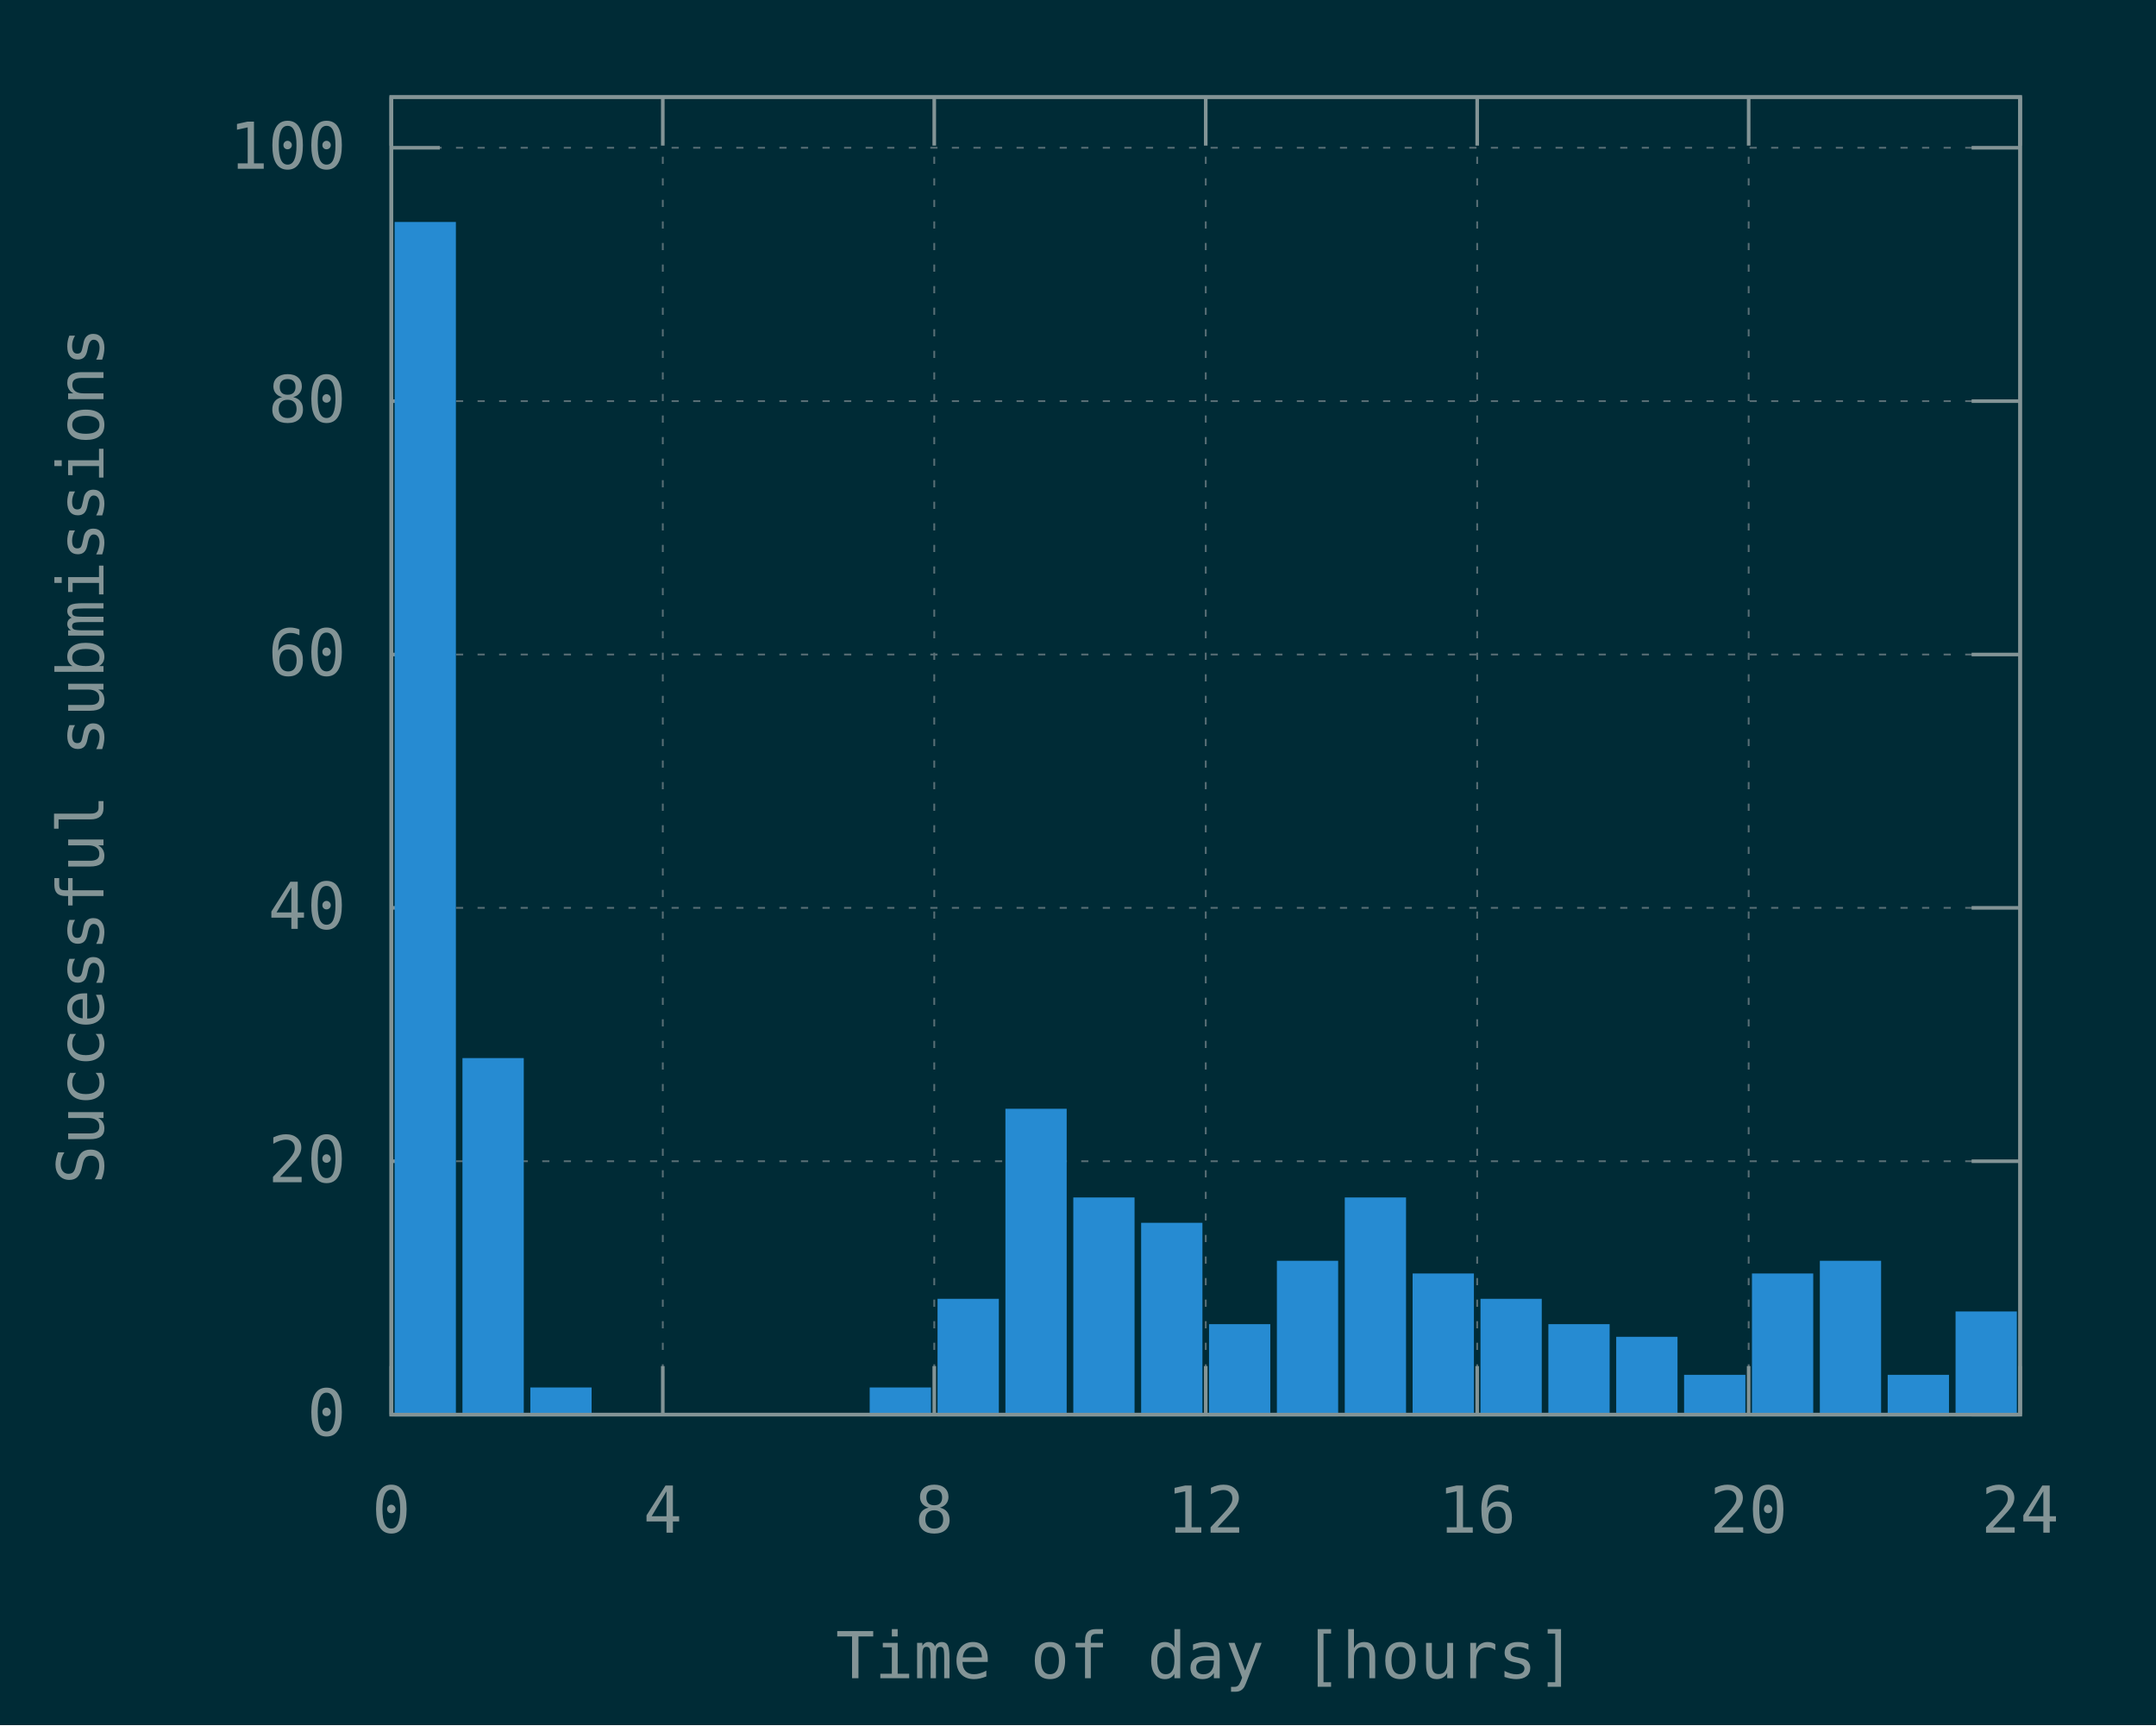
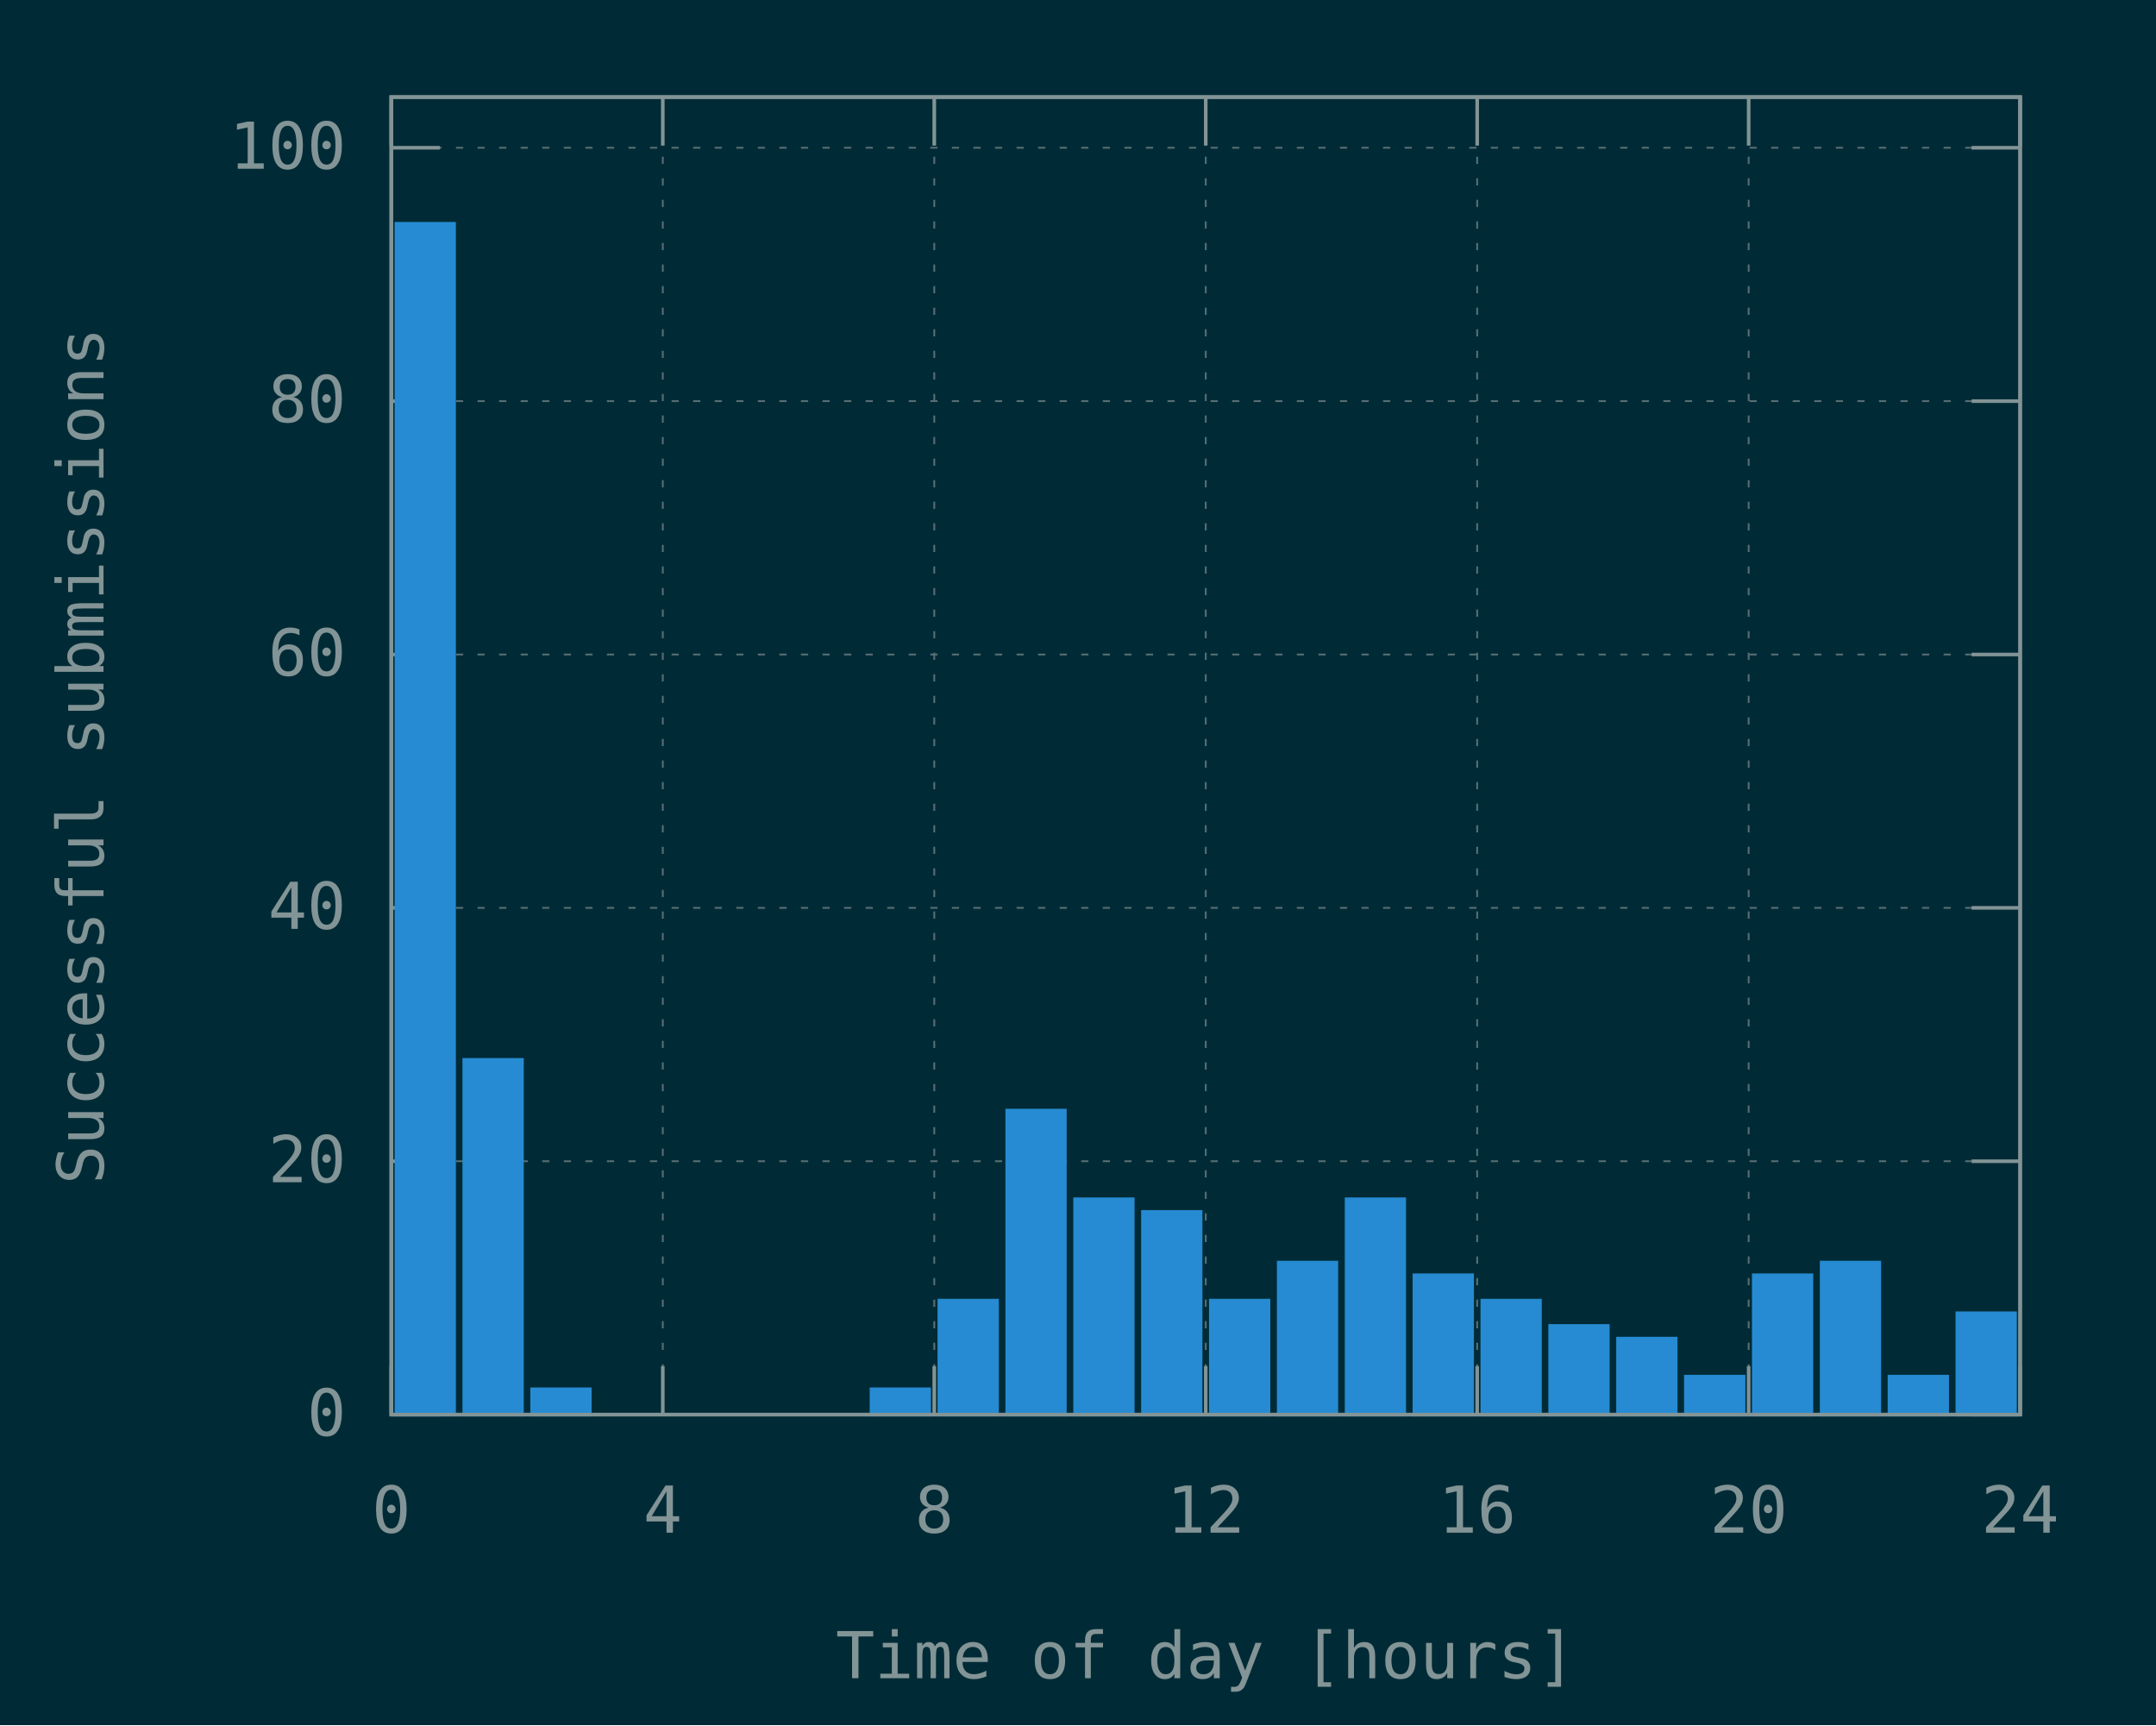
<svg xmlns="http://www.w3.org/2000/svg" xmlns:xlink="http://www.w3.org/1999/xlink" width="600" height="480" viewBox="0 0 600 480">
  <g id="gnuplot_canvas">
    <rect x="0" y="0" width="600" height="480" fill="#002b36" />
    <defs>
      <circle id="gpDot" r="0.5" stroke-width="0.5" stroke="currentColor" />
      <path id="gpPt0" stroke-width="0.148" stroke="currentColor" d="M-1,0 h2 M0,-1 v2" />
      <path id="gpPt1" stroke-width="0.148" stroke="currentColor" d="M-1,-1 L1,1 M1,-1 L-1,1" />
      <path id="gpPt2" stroke-width="0.148" stroke="currentColor" d="M-1,0 L1,0 M0,-1 L0,1 M-1,-1 L1,1 M-1,1 L1,-1" />
      <rect id="gpPt3" stroke-width="0.148" stroke="currentColor" x="-1" y="-1" width="2" height="2" />
      <rect id="gpPt4" stroke-width="0.148" stroke="currentColor" fill="currentColor" x="-1" y="-1" width="2" height="2" />
      <circle id="gpPt5" stroke-width="0.148" stroke="currentColor" cx="0" cy="0" r="1" />
      <use xlink:href="#gpPt5" id="gpPt6" fill="currentColor" stroke="none" />
      <path id="gpPt7" stroke-width="0.148" stroke="currentColor" d="M0,-1.33 L-1.33,0.67 L1.33,0.67 z" />
      <use xlink:href="#gpPt7" id="gpPt8" fill="currentColor" stroke="none" />
      <use xlink:href="#gpPt7" id="gpPt9" stroke="currentColor" transform="rotate(180)" />
      <use xlink:href="#gpPt9" id="gpPt10" fill="currentColor" stroke="none" />
      <use xlink:href="#gpPt3" id="gpPt11" stroke="currentColor" transform="rotate(45)" />
      <use xlink:href="#gpPt11" id="gpPt12" fill="currentColor" stroke="none" />
      <path id="gpPt13" stroke-width="0.148" stroke="currentColor" d="M0,1.330 L1.265,0.411 L0.782,-1.067 L-0.782,-1.076 L-1.265,0.411 z" />
      <use xlink:href="#gpPt13" id="gpPt14" fill="currentColor" stroke="none" />
      <filter id="textbox" filterUnits="objectBoundingBox" x="0" y="0" height="1" width="1">
        <feFlood flood-color="#002B36" flood-opacity="1" result="bgnd" />
        <feComposite in="SourceGraphic" in2="bgnd" operator="atop" />
      </filter>
      <filter id="greybox" filterUnits="objectBoundingBox" x="0" y="0" height="1" width="1">
        <feFlood flood-color="lightgrey" flood-opacity="1" result="grey" />
        <feComposite in="SourceGraphic" in2="grey" operator="atop" />
      </filter>
    </defs>
    <g fill="none" color="#002B36" stroke="currentColor" stroke-width="1.00" stroke-linecap="butt" stroke-linejoin="miter">
</g>
    <g fill="none" color="black" stroke="currentColor" stroke-width="1.00" stroke-linecap="butt" stroke-linejoin="miter">
</g>
    <g fill="none" color="black" stroke="rgb(131, 148, 150)" stroke-width="0.50" stroke-linecap="butt" stroke-linejoin="miter">
</g>
    <g fill="none" color="gray" stroke="currentColor" stroke-width="0.50" stroke-linecap="butt" stroke-linejoin="miter">
      <path stroke="rgb( 88, 110, 117)" stroke-dasharray="2,4" class="gridline" d="M108.90,393.60 L562.19,393.60  " />
    </g>
    <g fill="none" color="gray" stroke="rgb( 88, 110, 117)" stroke-width="1.00" stroke-linecap="butt" stroke-linejoin="miter">
</g>
    <g fill="none" color="black" stroke="currentColor" stroke-width="1.00" stroke-linecap="butt" stroke-linejoin="miter">
      <path stroke="rgb(131, 148, 150)" d="M108.90,393.60 L122.40,393.60 M562.19,393.60 L548.69,393.60  " />
      <g transform="translate(96.30,399.45)" stroke="none" fill="rgb(131,148,150)" font-family="Inconsolata" font-size="18.00" text-anchor="end">
        <text>
          <tspan font-family="Inconsolata"> 0</tspan>
        </text>
      </g>
    </g>
    <g fill="none" color="black" stroke="currentColor" stroke-width="1.00" stroke-linecap="butt" stroke-linejoin="miter">
</g>
    <g fill="none" color="black" stroke="rgb(131, 148, 150)" stroke-width="0.50" stroke-linecap="butt" stroke-linejoin="miter">
</g>
    <g fill="none" color="gray" stroke="currentColor" stroke-width="0.50" stroke-linecap="butt" stroke-linejoin="miter">
      <path stroke="rgb( 88, 110, 117)" stroke-dasharray="2,4" class="gridline" d="M108.90,323.10 L562.19,323.10  " />
    </g>
    <g fill="none" color="gray" stroke="rgb( 88, 110, 117)" stroke-width="1.00" stroke-linecap="butt" stroke-linejoin="miter">
</g>
    <g fill="none" color="black" stroke="currentColor" stroke-width="1.00" stroke-linecap="butt" stroke-linejoin="miter">
      <path stroke="rgb(131, 148, 150)" d="M108.90,323.10 L122.40,323.10 M562.19,323.10 L548.69,323.10  " />
      <g transform="translate(96.30,328.95)" stroke="none" fill="rgb(131,148,150)" font-family="Inconsolata" font-size="18.00" text-anchor="end">
        <text>
          <tspan font-family="Inconsolata"> 20</tspan>
        </text>
      </g>
    </g>
    <g fill="none" color="black" stroke="currentColor" stroke-width="1.00" stroke-linecap="butt" stroke-linejoin="miter">
</g>
    <g fill="none" color="black" stroke="rgb(131, 148, 150)" stroke-width="0.50" stroke-linecap="butt" stroke-linejoin="miter">
</g>
    <g fill="none" color="gray" stroke="currentColor" stroke-width="0.50" stroke-linecap="butt" stroke-linejoin="miter">
      <path stroke="rgb( 88, 110, 117)" stroke-dasharray="2,4" class="gridline" d="M108.90,252.60 L562.19,252.60  " />
    </g>
    <g fill="none" color="gray" stroke="rgb( 88, 110, 117)" stroke-width="1.00" stroke-linecap="butt" stroke-linejoin="miter">
</g>
    <g fill="none" color="black" stroke="currentColor" stroke-width="1.00" stroke-linecap="butt" stroke-linejoin="miter">
      <path stroke="rgb(131, 148, 150)" d="M108.90,252.60 L122.40,252.60 M562.19,252.60 L548.69,252.60  " />
      <g transform="translate(96.30,258.45)" stroke="none" fill="rgb(131,148,150)" font-family="Inconsolata" font-size="18.00" text-anchor="end">
        <text>
          <tspan font-family="Inconsolata"> 40</tspan>
        </text>
      </g>
    </g>
    <g fill="none" color="black" stroke="currentColor" stroke-width="1.00" stroke-linecap="butt" stroke-linejoin="miter">
</g>
    <g fill="none" color="black" stroke="rgb(131, 148, 150)" stroke-width="0.50" stroke-linecap="butt" stroke-linejoin="miter">
</g>
    <g fill="none" color="gray" stroke="currentColor" stroke-width="0.50" stroke-linecap="butt" stroke-linejoin="miter">
      <path stroke="rgb( 88, 110, 117)" stroke-dasharray="2,4" class="gridline" d="M108.90,182.11 L562.19,182.11  " />
    </g>
    <g fill="none" color="gray" stroke="rgb( 88, 110, 117)" stroke-width="1.00" stroke-linecap="butt" stroke-linejoin="miter">
</g>
    <g fill="none" color="black" stroke="currentColor" stroke-width="1.00" stroke-linecap="butt" stroke-linejoin="miter">
      <path stroke="rgb(131, 148, 150)" d="M108.90,182.11 L122.40,182.11 M562.19,182.11 L548.69,182.11  " />
      <g transform="translate(96.30,187.96)" stroke="none" fill="rgb(131,148,150)" font-family="Inconsolata" font-size="18.00" text-anchor="end">
        <text>
          <tspan font-family="Inconsolata"> 60</tspan>
        </text>
      </g>
    </g>
    <g fill="none" color="black" stroke="currentColor" stroke-width="1.00" stroke-linecap="butt" stroke-linejoin="miter">
</g>
    <g fill="none" color="black" stroke="rgb(131, 148, 150)" stroke-width="0.50" stroke-linecap="butt" stroke-linejoin="miter">
</g>
    <g fill="none" color="gray" stroke="currentColor" stroke-width="0.50" stroke-linecap="butt" stroke-linejoin="miter">
      <path stroke="rgb( 88, 110, 117)" stroke-dasharray="2,4" class="gridline" d="M108.90,111.61 L562.19,111.61  " />
    </g>
    <g fill="none" color="gray" stroke="rgb( 88, 110, 117)" stroke-width="1.00" stroke-linecap="butt" stroke-linejoin="miter">
</g>
    <g fill="none" color="black" stroke="currentColor" stroke-width="1.00" stroke-linecap="butt" stroke-linejoin="miter">
      <path stroke="rgb(131, 148, 150)" d="M108.90,111.61 L122.40,111.61 M562.19,111.61 L548.69,111.61  " />
      <g transform="translate(96.30,117.46)" stroke="none" fill="rgb(131,148,150)" font-family="Inconsolata" font-size="18.00" text-anchor="end">
        <text>
          <tspan font-family="Inconsolata"> 80</tspan>
        </text>
      </g>
    </g>
    <g fill="none" color="black" stroke="currentColor" stroke-width="1.00" stroke-linecap="butt" stroke-linejoin="miter">
</g>
    <g fill="none" color="black" stroke="rgb(131, 148, 150)" stroke-width="0.50" stroke-linecap="butt" stroke-linejoin="miter">
</g>
    <g fill="none" color="gray" stroke="currentColor" stroke-width="0.50" stroke-linecap="butt" stroke-linejoin="miter">
      <path stroke="rgb( 88, 110, 117)" stroke-dasharray="2,4" class="gridline" d="M108.90,41.11 L562.19,41.11  " />
    </g>
    <g fill="none" color="gray" stroke="rgb( 88, 110, 117)" stroke-width="1.00" stroke-linecap="butt" stroke-linejoin="miter">
</g>
    <g fill="none" color="black" stroke="currentColor" stroke-width="1.00" stroke-linecap="butt" stroke-linejoin="miter">
      <path stroke="rgb(131, 148, 150)" d="M108.90,41.11 L122.40,41.11 M562.19,41.11 L548.69,41.11  " />
      <g transform="translate(96.30,46.96)" stroke="none" fill="rgb(131,148,150)" font-family="Inconsolata" font-size="18.00" text-anchor="end">
        <text>
          <tspan font-family="Inconsolata"> 100</tspan>
        </text>
      </g>
    </g>
    <g fill="none" color="black" stroke="currentColor" stroke-width="1.00" stroke-linecap="butt" stroke-linejoin="miter">
</g>
    <g fill="none" color="black" stroke="rgb(131, 148, 150)" stroke-width="0.50" stroke-linecap="butt" stroke-linejoin="miter">
</g>
    <g fill="none" color="gray" stroke="currentColor" stroke-width="0.50" stroke-linecap="butt" stroke-linejoin="miter">
      <path stroke="rgb( 88, 110, 117)" stroke-dasharray="2,4" class="gridline" d="M108.90,393.60 L108.90,27.01  " />
    </g>
    <g fill="none" color="gray" stroke="rgb( 88, 110, 117)" stroke-width="1.00" stroke-linecap="butt" stroke-linejoin="miter">
</g>
    <g fill="none" color="black" stroke="currentColor" stroke-width="1.00" stroke-linecap="butt" stroke-linejoin="miter">
      <path stroke="rgb(131, 148, 150)" d="M108.90,393.60 L108.90,380.10 M108.90,27.01 L108.90,40.51  " />
      <g transform="translate(108.90,426.45)" stroke="none" fill="rgb(131,148,150)" font-family="Inconsolata" font-size="18.00" text-anchor="middle">
        <text>
          <tspan font-family="Inconsolata"> 0</tspan>
        </text>
      </g>
    </g>
    <g fill="none" color="black" stroke="currentColor" stroke-width="1.00" stroke-linecap="butt" stroke-linejoin="miter">
</g>
    <g fill="none" color="black" stroke="rgb(131, 148, 150)" stroke-width="0.50" stroke-linecap="butt" stroke-linejoin="miter">
</g>
    <g fill="none" color="gray" stroke="currentColor" stroke-width="0.50" stroke-linecap="butt" stroke-linejoin="miter">
      <path stroke="rgb( 88, 110, 117)" stroke-dasharray="2,4" class="gridline" d="M184.45,393.60 L184.45,27.01  " />
    </g>
    <g fill="none" color="gray" stroke="rgb( 88, 110, 117)" stroke-width="1.00" stroke-linecap="butt" stroke-linejoin="miter">
</g>
    <g fill="none" color="black" stroke="currentColor" stroke-width="1.00" stroke-linecap="butt" stroke-linejoin="miter">
      <path stroke="rgb(131, 148, 150)" d="M184.45,393.60 L184.45,380.10 M184.45,27.01 L184.45,40.51  " />
      <g transform="translate(184.45,426.45)" stroke="none" fill="rgb(131,148,150)" font-family="Inconsolata" font-size="18.00" text-anchor="middle">
        <text>
          <tspan font-family="Inconsolata"> 4</tspan>
        </text>
      </g>
    </g>
    <g fill="none" color="black" stroke="currentColor" stroke-width="1.00" stroke-linecap="butt" stroke-linejoin="miter">
</g>
    <g fill="none" color="black" stroke="rgb(131, 148, 150)" stroke-width="0.50" stroke-linecap="butt" stroke-linejoin="miter">
</g>
    <g fill="none" color="gray" stroke="currentColor" stroke-width="0.50" stroke-linecap="butt" stroke-linejoin="miter">
      <path stroke="rgb( 88, 110, 117)" stroke-dasharray="2,4" class="gridline" d="M260.00,393.60 L260.00,27.01  " />
    </g>
    <g fill="none" color="gray" stroke="rgb( 88, 110, 117)" stroke-width="1.00" stroke-linecap="butt" stroke-linejoin="miter">
</g>
    <g fill="none" color="black" stroke="currentColor" stroke-width="1.00" stroke-linecap="butt" stroke-linejoin="miter">
      <path stroke="rgb(131, 148, 150)" d="M260.00,393.60 L260.00,380.10 M260.00,27.01 L260.00,40.51  " />
      <g transform="translate(260.00,426.45)" stroke="none" fill="rgb(131,148,150)" font-family="Inconsolata" font-size="18.00" text-anchor="middle">
        <text>
          <tspan font-family="Inconsolata"> 8</tspan>
        </text>
      </g>
    </g>
    <g fill="none" color="black" stroke="currentColor" stroke-width="1.00" stroke-linecap="butt" stroke-linejoin="miter">
</g>
    <g fill="none" color="black" stroke="rgb(131, 148, 150)" stroke-width="0.50" stroke-linecap="butt" stroke-linejoin="miter">
</g>
    <g fill="none" color="gray" stroke="currentColor" stroke-width="0.50" stroke-linecap="butt" stroke-linejoin="miter">
      <path stroke="rgb( 88, 110, 117)" stroke-dasharray="2,4" class="gridline" d="M335.55,393.60 L335.55,27.01  " />
    </g>
    <g fill="none" color="gray" stroke="rgb( 88, 110, 117)" stroke-width="1.00" stroke-linecap="butt" stroke-linejoin="miter">
</g>
    <g fill="none" color="black" stroke="currentColor" stroke-width="1.00" stroke-linecap="butt" stroke-linejoin="miter">
      <path stroke="rgb(131, 148, 150)" d="M335.55,393.60 L335.55,380.10 M335.55,27.01 L335.55,40.51  " />
      <g transform="translate(335.55,426.45)" stroke="none" fill="rgb(131,148,150)" font-family="Inconsolata" font-size="18.00" text-anchor="middle">
        <text>
          <tspan font-family="Inconsolata"> 12</tspan>
        </text>
      </g>
    </g>
    <g fill="none" color="black" stroke="currentColor" stroke-width="1.00" stroke-linecap="butt" stroke-linejoin="miter">
</g>
    <g fill="none" color="black" stroke="rgb(131, 148, 150)" stroke-width="0.50" stroke-linecap="butt" stroke-linejoin="miter">
</g>
    <g fill="none" color="gray" stroke="currentColor" stroke-width="0.50" stroke-linecap="butt" stroke-linejoin="miter">
      <path stroke="rgb( 88, 110, 117)" stroke-dasharray="2,4" class="gridline" d="M411.09,393.60 L411.09,27.01  " />
    </g>
    <g fill="none" color="gray" stroke="rgb( 88, 110, 117)" stroke-width="1.00" stroke-linecap="butt" stroke-linejoin="miter">
</g>
    <g fill="none" color="black" stroke="currentColor" stroke-width="1.00" stroke-linecap="butt" stroke-linejoin="miter">
      <path stroke="rgb(131, 148, 150)" d="M411.09,393.60 L411.09,380.10 M411.09,27.01 L411.09,40.51  " />
      <g transform="translate(411.09,426.45)" stroke="none" fill="rgb(131,148,150)" font-family="Inconsolata" font-size="18.00" text-anchor="middle">
        <text>
          <tspan font-family="Inconsolata"> 16</tspan>
        </text>
      </g>
    </g>
    <g fill="none" color="black" stroke="currentColor" stroke-width="1.00" stroke-linecap="butt" stroke-linejoin="miter">
</g>
    <g fill="none" color="black" stroke="rgb(131, 148, 150)" stroke-width="0.50" stroke-linecap="butt" stroke-linejoin="miter">
</g>
    <g fill="none" color="gray" stroke="currentColor" stroke-width="0.50" stroke-linecap="butt" stroke-linejoin="miter">
      <path stroke="rgb( 88, 110, 117)" stroke-dasharray="2,4" class="gridline" d="M486.64,393.60 L486.64,40.51 L486.64,27.01  " />
    </g>
    <g fill="none" color="gray" stroke="rgb( 88, 110, 117)" stroke-width="1.00" stroke-linecap="butt" stroke-linejoin="miter">
</g>
    <g fill="none" color="black" stroke="currentColor" stroke-width="1.00" stroke-linecap="butt" stroke-linejoin="miter">
      <path stroke="rgb(131, 148, 150)" d="M486.64,393.60 L486.64,380.10 M486.64,27.01 L486.64,40.51  " />
      <g transform="translate(486.64,426.45)" stroke="none" fill="rgb(131,148,150)" font-family="Inconsolata" font-size="18.00" text-anchor="middle">
        <text>
          <tspan font-family="Inconsolata"> 20</tspan>
        </text>
      </g>
    </g>
    <g fill="none" color="black" stroke="currentColor" stroke-width="1.00" stroke-linecap="butt" stroke-linejoin="miter">
</g>
    <g fill="none" color="black" stroke="rgb(131, 148, 150)" stroke-width="0.50" stroke-linecap="butt" stroke-linejoin="miter">
</g>
    <g fill="none" color="gray" stroke="currentColor" stroke-width="0.50" stroke-linecap="butt" stroke-linejoin="miter">
      <path stroke="rgb( 88, 110, 117)" stroke-dasharray="2,4" class="gridline" d="M562.19,393.60 L562.19,27.01  " />
    </g>
    <g fill="none" color="gray" stroke="rgb( 88, 110, 117)" stroke-width="1.00" stroke-linecap="butt" stroke-linejoin="miter">
</g>
    <g fill="none" color="black" stroke="currentColor" stroke-width="1.00" stroke-linecap="butt" stroke-linejoin="miter">
      <path stroke="rgb(131, 148, 150)" d="M562.19,393.60 L562.19,380.10 M562.19,27.01 L562.19,40.51  " />
      <g transform="translate(562.19,426.45)" stroke="none" fill="rgb(131,148,150)" font-family="Inconsolata" font-size="18.00" text-anchor="middle">
        <text>
          <tspan font-family="Inconsolata"> 24</tspan>
        </text>
      </g>
    </g>
    <g fill="none" color="black" stroke="currentColor" stroke-width="1.00" stroke-linecap="butt" stroke-linejoin="miter">
</g>
    <g fill="none" color="black" stroke="currentColor" stroke-width="1.00" stroke-linecap="butt" stroke-linejoin="miter">
      <path stroke="rgb(131, 148, 150)" d="M108.90,27.01 L108.90,393.60 L562.19,393.60 L562.19,27.01 L108.90,27.01 Z  " />
    </g>
    <g fill="none" color="black" stroke="currentColor" stroke-width="1.00" stroke-linecap="butt" stroke-linejoin="miter">
      <g transform="translate(28.80,210.31) rotate(270)" stroke="none" fill="rgb(131,148,150)" font-family="Inconsolata" font-size="18.00" text-anchor="middle">
        <text>
          <tspan font-family="Inconsolata">Successful submissions</tspan>
        </text>
      </g>
    </g>
    <g fill="none" color="black" stroke="currentColor" stroke-width="1.00" stroke-linecap="butt" stroke-linejoin="miter">
      <g transform="translate(335.54,466.95)" stroke="none" fill="rgb(131,148,150)" font-family="Inconsolata" font-size="18.00" text-anchor="middle">
        <text>
          <tspan font-family="Inconsolata">Time of day [hours]</tspan>
        </text>
      </g>
    </g>
    <g fill="none" color="black" stroke="currentColor" stroke-width="1.00" stroke-linecap="butt" stroke-linejoin="miter">
</g>
    <g id="gnuplot_plot_1">
      <g fill="none" color="black" stroke="currentColor" stroke-width="1.00" stroke-linecap="butt" stroke-linejoin="miter">
        <g stroke="none" shape-rendering="crispEdges">
          <polygon fill="rgb( 38, 139, 210)" points="110.32,393.60 126.38,393.60 126.38,62.25 110.32,62.25 " />
        </g>
        <path stroke="rgb( 38, 139, 210)" d="M110.32,393.60 L110.32,62.26 L126.37,62.26 L126.37,393.60 L110.32,393.60 Z  " />
        <g stroke="none" shape-rendering="crispEdges">
          <polygon fill="rgb( 38, 139, 210)" points="129.20,393.60 145.27,393.60 145.27,294.89 129.20,294.89 " />
        </g>
        <path stroke="rgb( 38, 139, 210)" d="M129.20,393.60 L129.20,294.90 L145.26,294.90 L145.26,393.60 L129.20,393.60 Z  " />
        <g stroke="none" shape-rendering="crispEdges">
          <polygon fill="rgb( 38, 139, 210)" points="148.09,393.60 164.15,393.60 164.15,386.54 148.09,386.54 " />
        </g>
        <path stroke="rgb( 38, 139, 210)" d="M148.09,393.60 L148.09,386.55 L164.14,386.55 L164.14,393.60 L148.09,393.60 Z  " />
        <g stroke="none" shape-rendering="crispEdges">
          <polygon fill="rgb( 38, 139, 210)" points="242.53,393.60 258.59,393.60 258.59,386.54 242.53,386.54 " />
        </g>
        <path stroke="rgb( 38, 139, 210)" d="M242.53,393.60 L242.53,386.55 L258.58,386.55 L258.58,393.60 L242.53,393.60 Z  " />
        <g stroke="none" shape-rendering="crispEdges">
          <polygon fill="rgb( 38, 139, 210)" points="261.41,393.60 277.48,393.60 277.48,361.87 261.41,361.87 " />
        </g>
        <path stroke="rgb( 38, 139, 210)" d="M261.41,393.60 L261.41,361.88 L277.47,361.88 L277.47,393.60 L261.41,393.60 Z  " />
        <g stroke="none" shape-rendering="crispEdges">
          <polygon fill="rgb( 38, 139, 210)" points="280.30,393.60 296.36,393.60 296.36,308.99 280.30,308.99 " />
        </g>
        <path stroke="rgb( 38, 139, 210)" d="M280.30,393.60 L280.30,309.00 L296.35,309.00 L296.35,393.60 L280.30,393.60 Z  " />
        <g stroke="none" shape-rendering="crispEdges">
          <polygon fill="rgb( 38, 139, 210)" points="299.19,393.60 315.25,393.60 315.25,333.67 299.19,333.67 " />
        </g>
        <path stroke="rgb( 38, 139, 210)" d="M299.19,393.60 L299.19,333.68 L315.24,333.68 L315.24,393.60 L299.19,393.60 Z  " />
        <g stroke="none" shape-rendering="crispEdges">
-           <polygon fill="rgb( 38, 139, 210)" points="318.07,393.60 334.14,393.60 334.14,340.72 318.07,340.72 " />
-         </g>
-         <path stroke="rgb( 38, 139, 210)" d="M318.07,393.60 L318.07,340.73 L334.13,340.73 L334.13,393.60 L318.07,393.60 Z  " />
-         <g stroke="none" shape-rendering="crispEdges">
-           <polygon fill="rgb( 38, 139, 210)" points="336.96,393.60 353.03,393.60 353.03,368.92 336.96,368.92 " />
-         </g>
-         <path stroke="rgb( 38, 139, 210)" d="M336.96,393.60 L336.96,368.93 L353.02,368.93 L353.02,393.60 L336.96,393.60 Z  " />
+           <polygon fill="rgb( 38, 139, 210)" points="318.07,393.60 334.14,393.60 334.14,337.19 318.07,337.19 " />
+         </g>
+         <path stroke="rgb( 38, 139, 210)" d="M318.07,393.60 L318.07,337.20 L334.13,337.20 L334.13,393.60 L318.07,393.60 Z  " />
+         <g stroke="none" shape-rendering="crispEdges">
+           <polygon fill="rgb( 38, 139, 210)" points="336.96,393.60 353.03,393.60 353.03,361.87 336.96,361.87 " />
+         </g>
+         <path stroke="rgb( 38, 139, 210)" d="M336.96,393.60 L336.96,361.88 L353.02,361.88 L353.02,393.60 L336.96,393.60 Z  " />
        <g stroke="none" shape-rendering="crispEdges">
          <polygon fill="rgb( 38, 139, 210)" points="355.85,393.60 371.91,393.60 371.91,351.29 355.85,351.29 " />
        </g>
        <path stroke="rgb( 38, 139, 210)" d="M355.85,393.60 L355.85,351.30 L371.90,351.30 L371.90,393.60 L355.85,393.60 Z  " />
        <g stroke="none" shape-rendering="crispEdges">
          <polygon fill="rgb( 38, 139, 210)" points="374.74,393.60 390.80,393.60 390.80,333.67 374.74,333.67 " />
        </g>
        <path stroke="rgb( 38, 139, 210)" d="M374.74,393.60 L374.74,333.68 L390.79,333.68 L390.79,393.60 L374.74,393.60 Z  " />
        <g stroke="none" shape-rendering="crispEdges">
          <polygon fill="rgb( 38, 139, 210)" points="393.62,393.60 409.69,393.60 409.69,354.82 393.62,354.82 " />
        </g>
        <path stroke="rgb( 38, 139, 210)" d="M393.62,393.60 L393.62,354.83 L409.68,354.83 L409.68,393.60 L393.62,393.60 Z  " />
        <g stroke="none" shape-rendering="crispEdges">
          <polygon fill="rgb( 38, 139, 210)" points="412.51,393.60 428.57,393.60 428.57,361.87 412.51,361.87 " />
        </g>
        <path stroke="rgb( 38, 139, 210)" d="M412.51,393.60 L412.51,361.88 L428.56,361.88 L428.56,393.60 L412.51,393.60 Z  " />
        <g stroke="none" shape-rendering="crispEdges">
          <polygon fill="rgb( 38, 139, 210)" points="431.40,393.60 447.46,393.60 447.46,368.92 431.40,368.92 " />
        </g>
        <path stroke="rgb( 38, 139, 210)" d="M431.40,393.60 L431.40,368.93 L447.45,368.93 L447.45,393.60 L431.40,393.60 Z  " />
        <g stroke="none" shape-rendering="crispEdges">
          <polygon fill="rgb( 38, 139, 210)" points="450.28,393.60 466.35,393.60 466.35,372.44 450.28,372.44 " />
        </g>
        <path stroke="rgb( 38, 139, 210)" d="M450.28,393.60 L450.28,372.45 L466.34,372.45 L466.34,393.60 L450.28,393.60 Z  " />
        <g stroke="none" shape-rendering="crispEdges">
          <polygon fill="rgb( 38, 139, 210)" points="469.17,393.60 485.24,393.60 485.24,383.02 469.17,383.02 " />
        </g>
        <path stroke="rgb( 38, 139, 210)" d="M469.17,393.60 L469.17,383.03 L485.23,383.03 L485.23,393.60 L469.17,393.60 Z  " />
        <g stroke="none" shape-rendering="crispEdges">
          <polygon fill="rgb( 38, 139, 210)" points="488.06,393.60 504.12,393.60 504.12,354.82 488.06,354.82 " />
        </g>
        <path stroke="rgb( 38, 139, 210)" d="M488.06,393.60 L488.06,354.83 L504.11,354.83 L504.11,393.60 L488.06,393.60 Z  " />
        <g stroke="none" shape-rendering="crispEdges">
          <polygon fill="rgb( 38, 139, 210)" points="506.95,393.60 523.01,393.60 523.01,351.29 506.95,351.29 " />
        </g>
        <path stroke="rgb( 38, 139, 210)" d="M506.95,393.60 L506.95,351.30 L523.00,351.30 L523.00,393.60 L506.95,393.60 Z  " />
        <g stroke="none" shape-rendering="crispEdges">
          <polygon fill="rgb( 38, 139, 210)" points="525.83,393.60 541.90,393.60 541.90,383.02 525.83,383.02 " />
        </g>
        <path stroke="rgb( 38, 139, 210)" d="M525.83,393.60 L525.83,383.03 L541.89,383.03 L541.89,393.60 L525.83,393.60 Z  " />
        <g stroke="none" shape-rendering="crispEdges">
          <polygon fill="rgb( 38, 139, 210)" points="544.72,393.60 560.78,393.60 560.78,365.39 544.72,365.39 " />
        </g>
        <path stroke="rgb( 38, 139, 210)" d="M544.72,393.60 L544.72,365.40 L560.77,365.40 L560.77,393.60 L544.72,393.60 Z  " />
      </g>
    </g>
    <g fill="none" color="#002B36" stroke="rgb( 38, 139, 210)" stroke-width="2.00" stroke-linecap="butt" stroke-linejoin="miter">
</g>
    <g fill="none" color="black" stroke="currentColor" stroke-width="2.00" stroke-linecap="butt" stroke-linejoin="miter">
</g>
    <g fill="none" color="black" stroke="black" stroke-width="1.00" stroke-linecap="butt" stroke-linejoin="miter">
</g>
    <g fill="none" color="black" stroke="currentColor" stroke-width="1.00" stroke-linecap="butt" stroke-linejoin="miter">
      <path stroke="rgb(131, 148, 150)" d="M108.90,27.01 L108.90,393.60 L562.19,393.60 L562.19,27.01 L108.90,27.01 Z  " />
    </g>
    <g fill="none" color="black" stroke="currentColor" stroke-width="1.00" stroke-linecap="butt" stroke-linejoin="miter">
</g>
  </g>
</svg>
